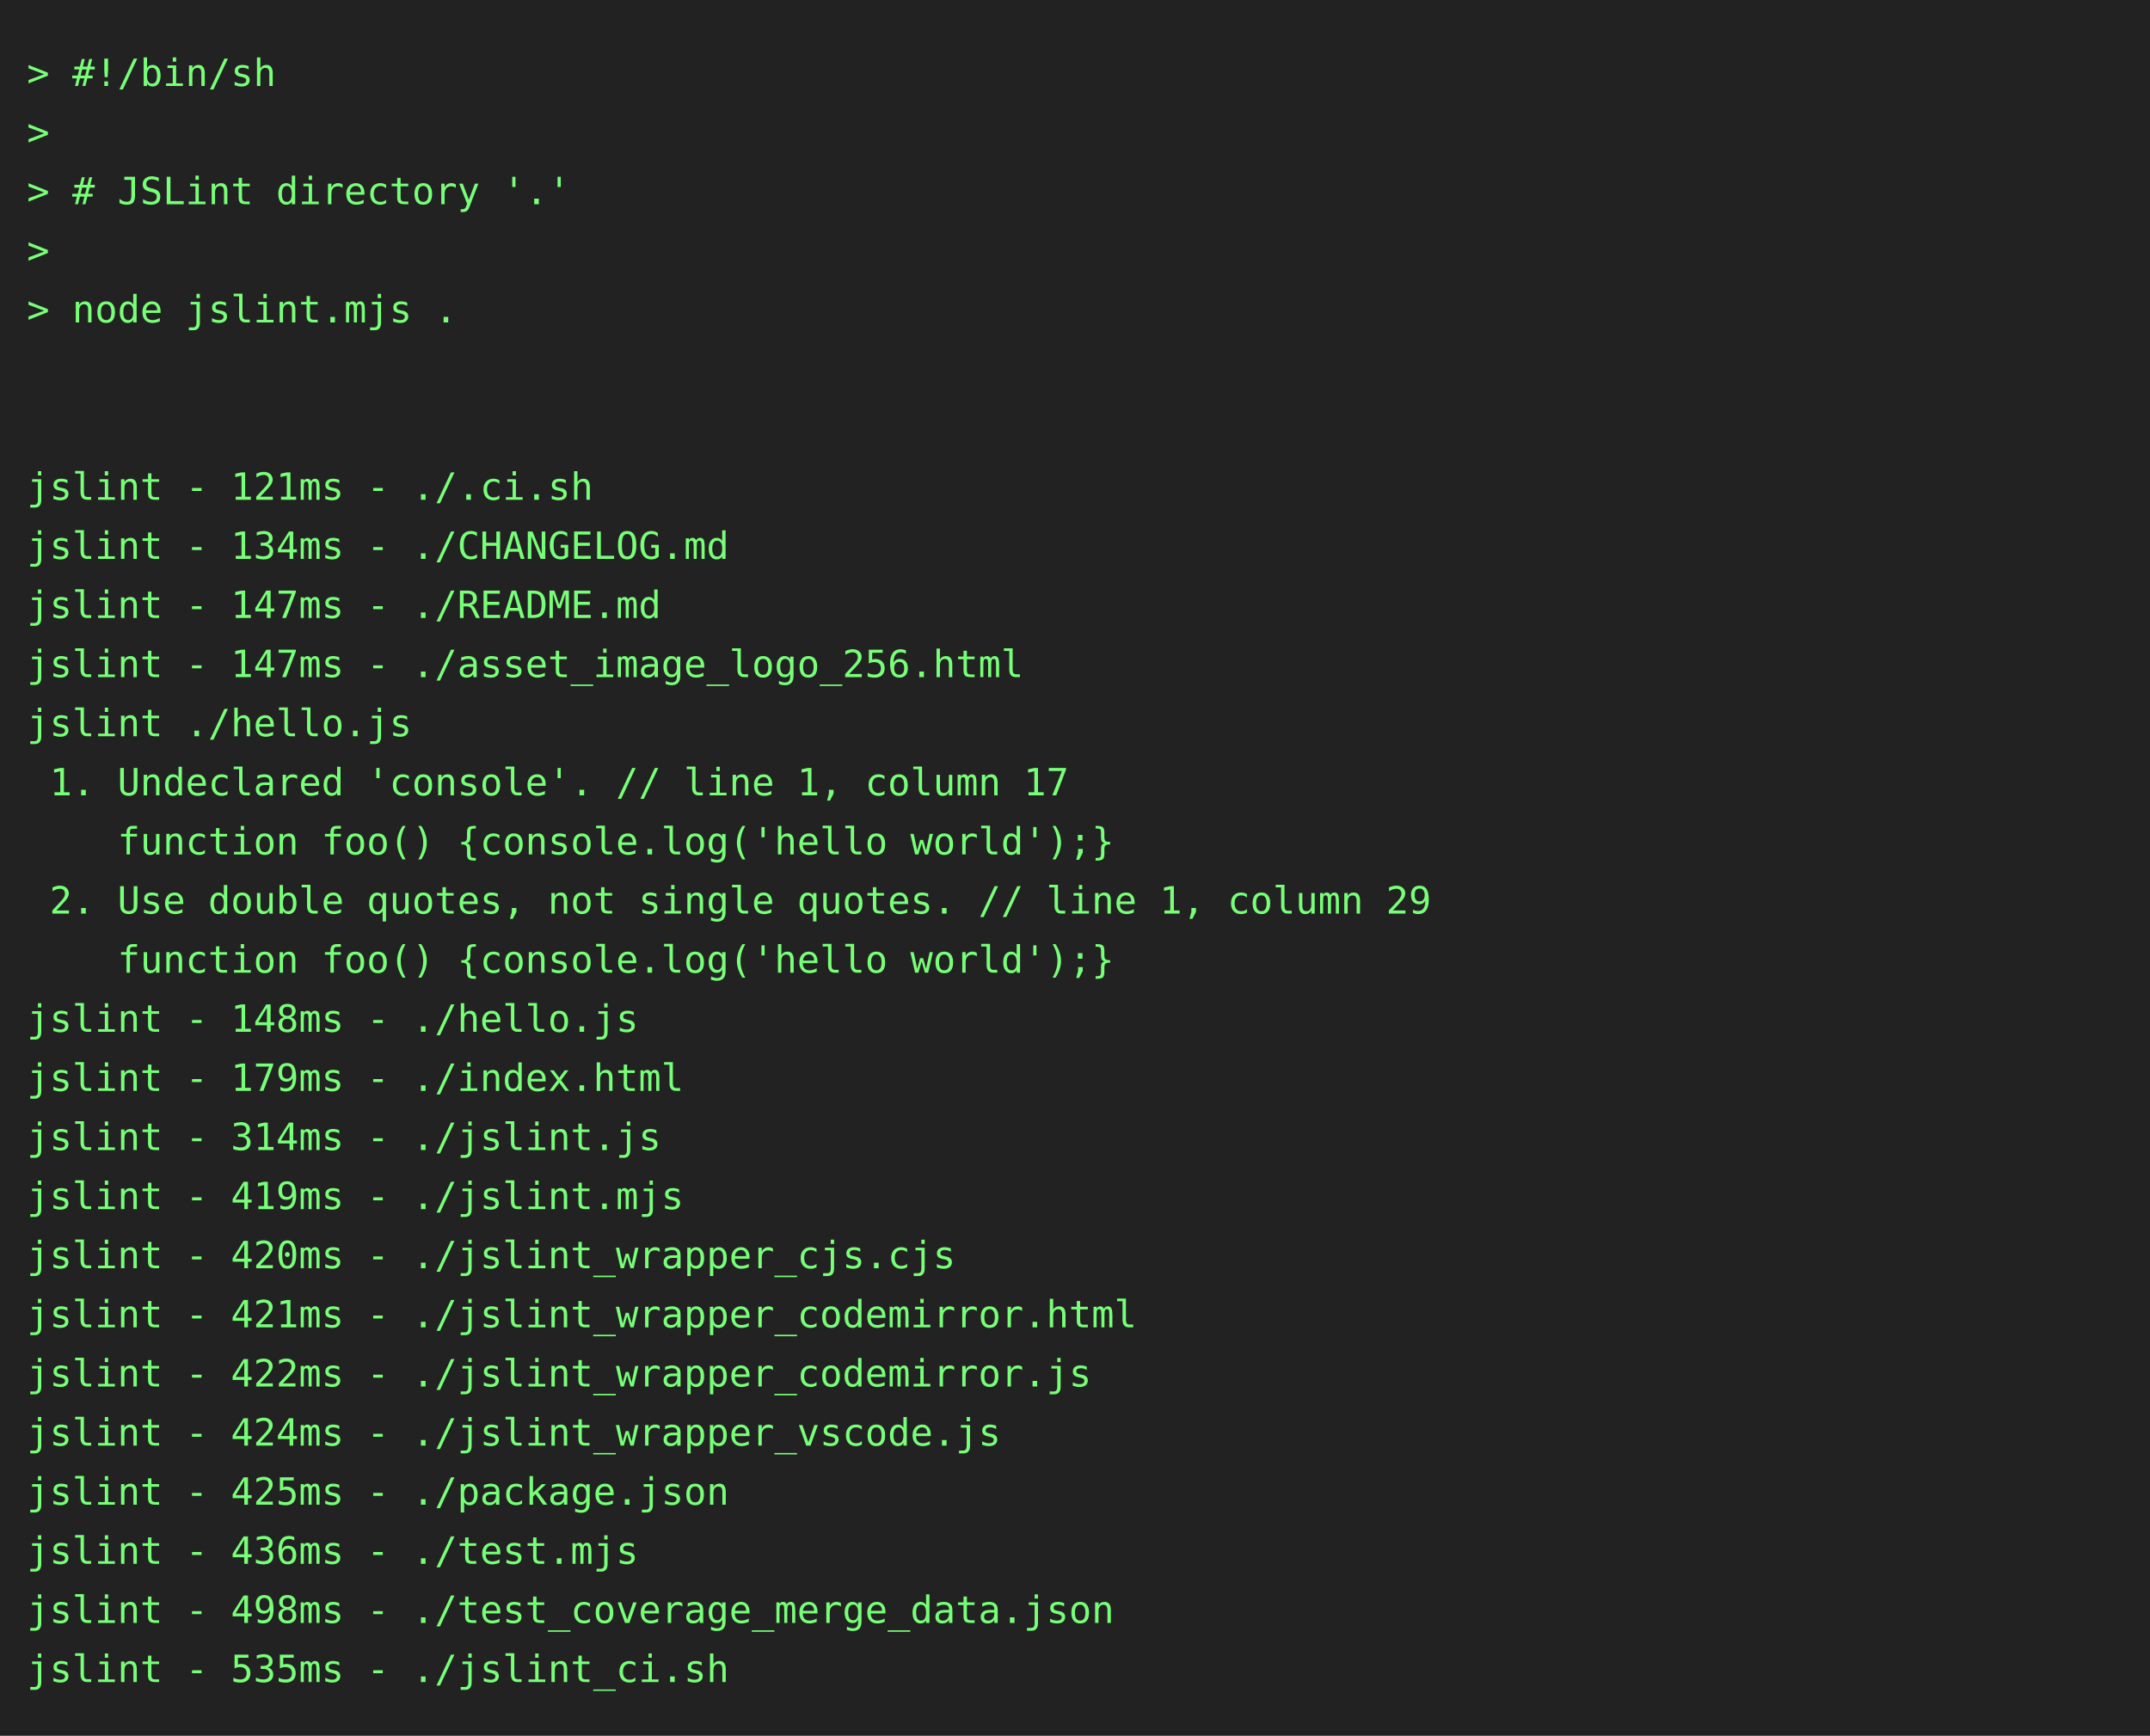
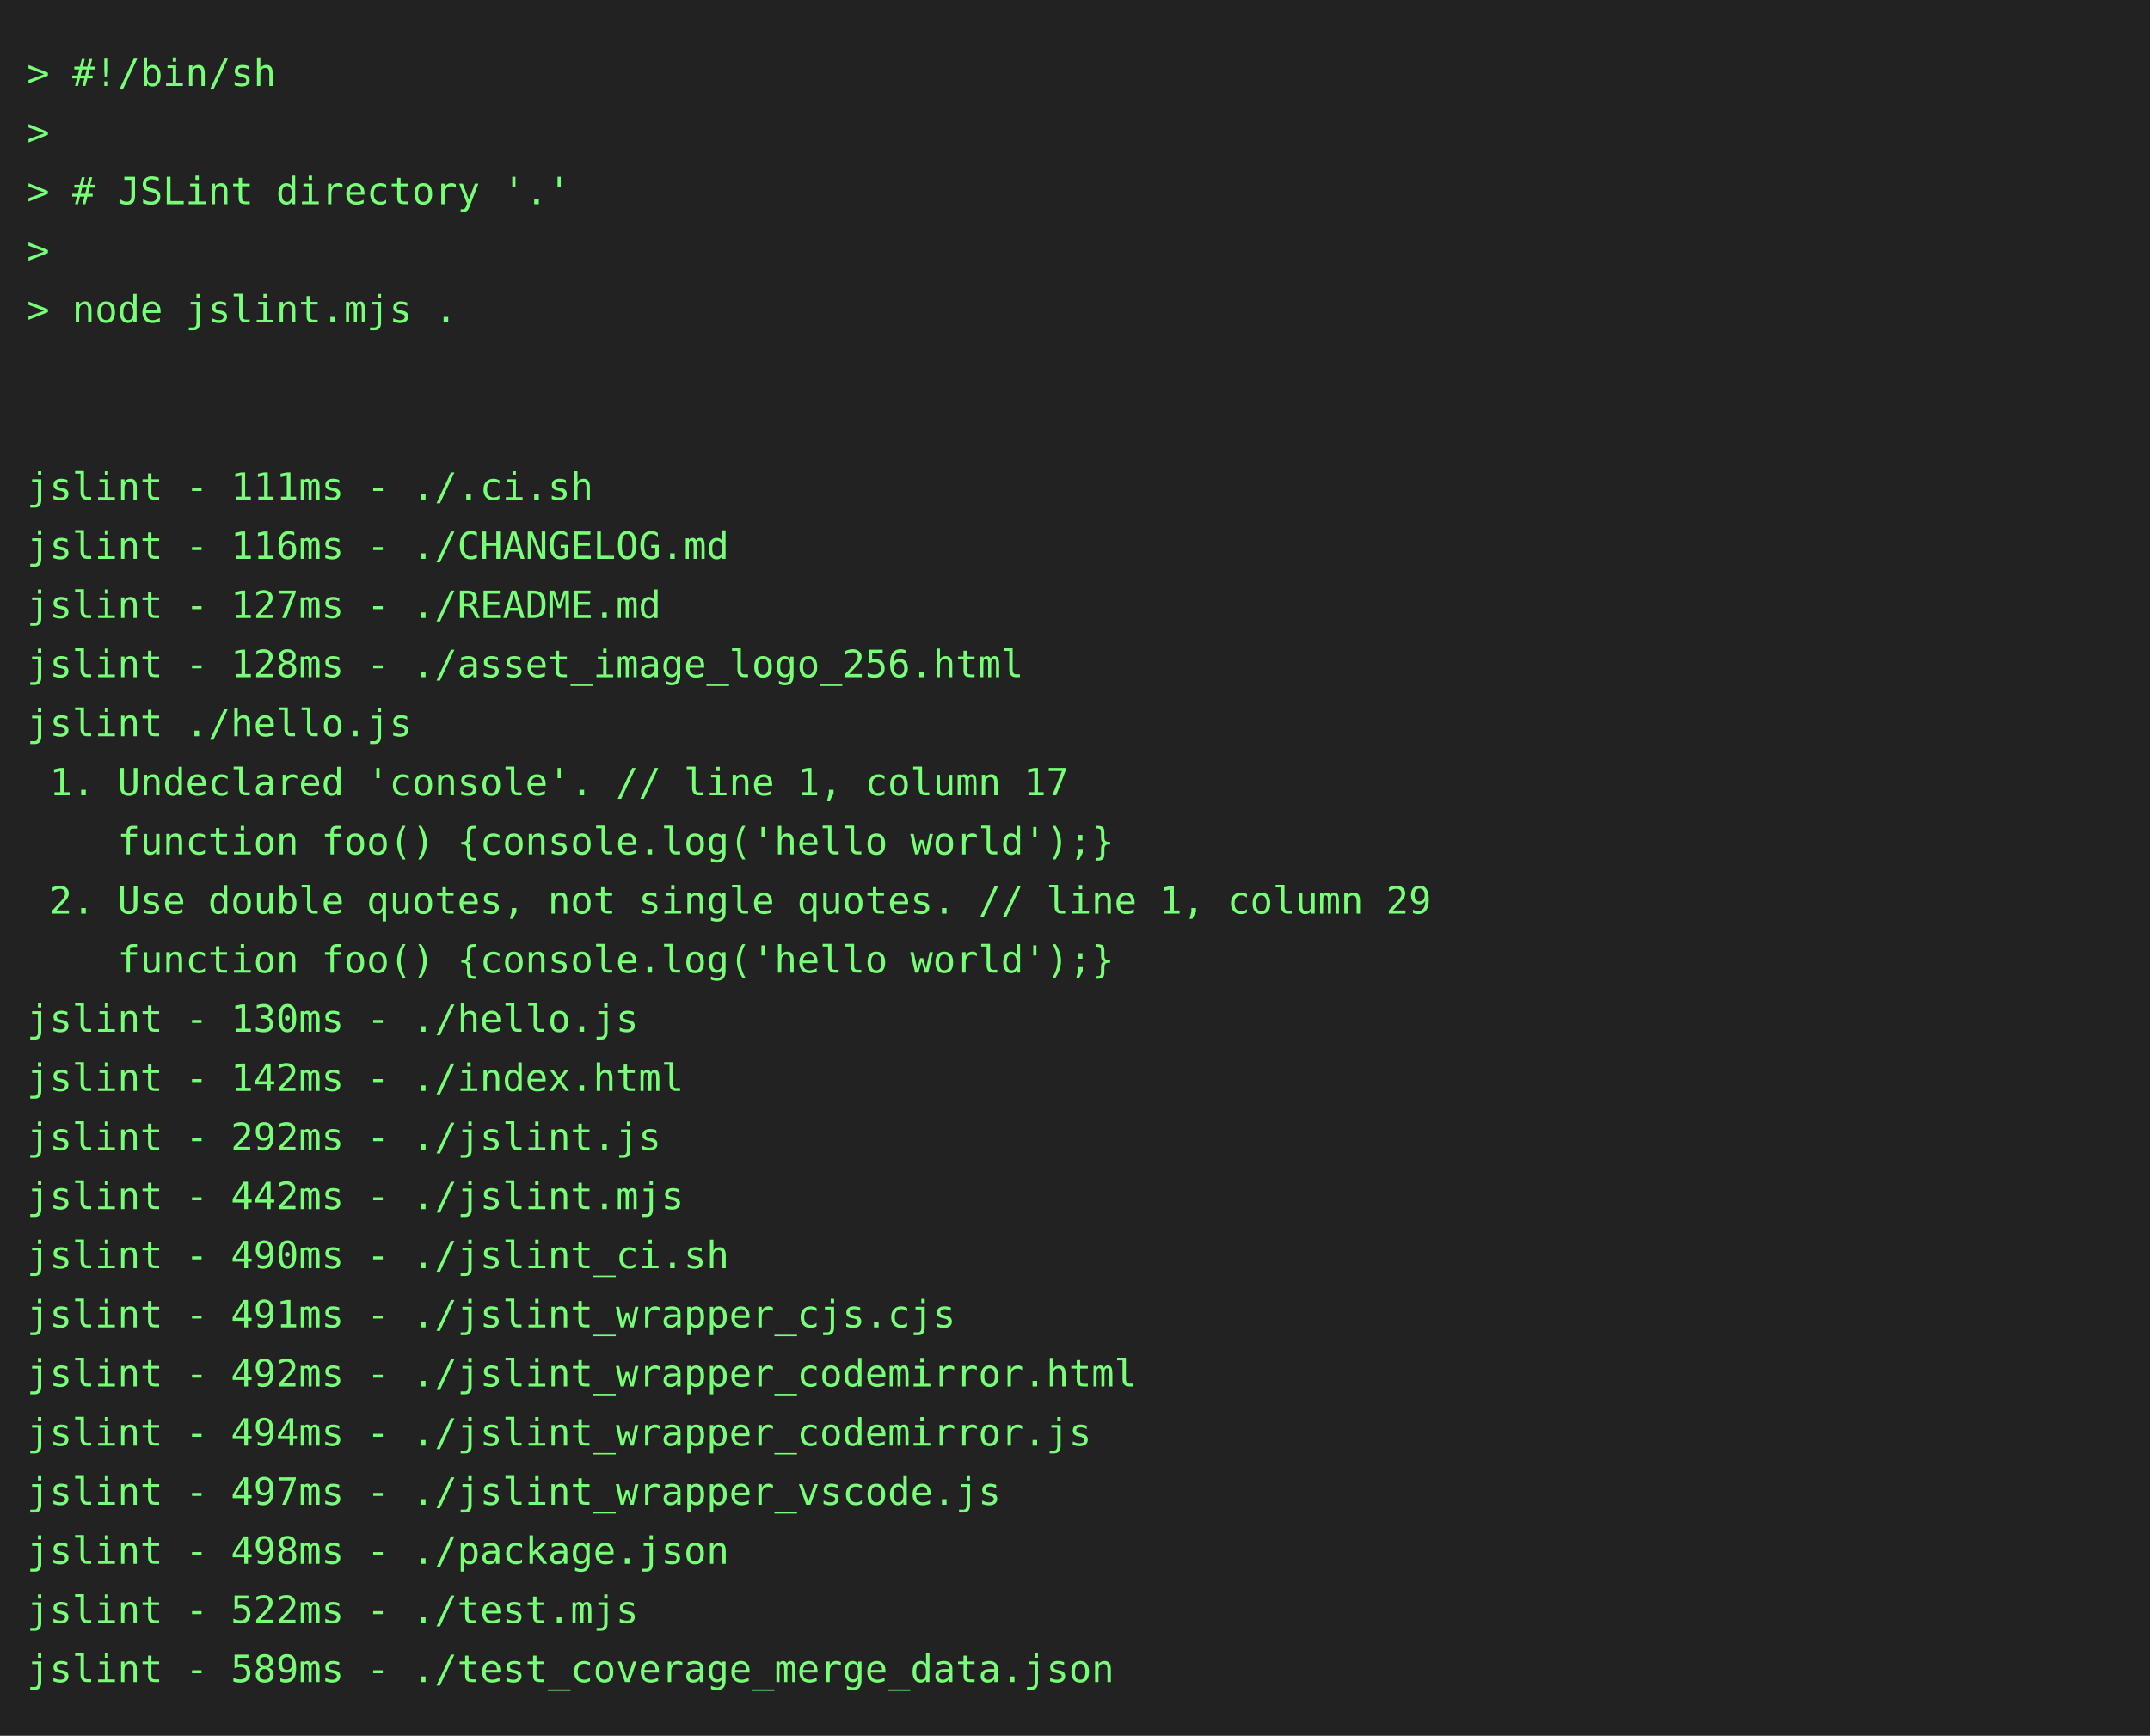
<svg xmlns="http://www.w3.org/2000/svg" height="646" width="800">
  <rect height="646" fill="#222" width="800" />
  <text fill="#7f7" font-family="consolas, menlo, monospace" font-size="14" xml:space="preserve">
    <tspan lengthAdjust="spacingAndGlyphs" textLength="768" x="10" y="32">&gt; #!/bin/sh                                                                                      </tspan>
    <tspan lengthAdjust="spacingAndGlyphs" textLength="768" x="10" y="54">&gt;                                                                                                </tspan>
    <tspan lengthAdjust="spacingAndGlyphs" textLength="768" x="10" y="76">&gt; # JSLint directory '.'                                                                         </tspan>
    <tspan lengthAdjust="spacingAndGlyphs" textLength="768" x="10" y="98">&gt;                                                                                                </tspan>
    <tspan lengthAdjust="spacingAndGlyphs" textLength="768" x="10" y="120">&gt; node jslint.mjs .                                                                              </tspan>
    <tspan lengthAdjust="spacingAndGlyphs" textLength="768" x="10" y="142">                                                                                                 </tspan>
    <tspan lengthAdjust="spacingAndGlyphs" textLength="768" x="10" y="164">                                                                                                 </tspan>
-     <tspan lengthAdjust="spacingAndGlyphs" textLength="768" x="10" y="186">jslint - 121ms - ./.ci.sh                                                                        </tspan>
-     <tspan lengthAdjust="spacingAndGlyphs" textLength="768" x="10" y="208">jslint - 134ms - ./CHANGELOG.md                                                                  </tspan>
-     <tspan lengthAdjust="spacingAndGlyphs" textLength="768" x="10" y="230">jslint - 147ms - ./README.md                                                                     </tspan>
-     <tspan lengthAdjust="spacingAndGlyphs" textLength="768" x="10" y="252">jslint - 147ms - ./asset_image_logo_256.html                                                     </tspan>
+     <tspan lengthAdjust="spacingAndGlyphs" textLength="768" x="10" y="186">jslint - 111ms - ./.ci.sh                                                                        </tspan>
+     <tspan lengthAdjust="spacingAndGlyphs" textLength="768" x="10" y="208">jslint - 116ms - ./CHANGELOG.md                                                                  </tspan>
+     <tspan lengthAdjust="spacingAndGlyphs" textLength="768" x="10" y="230">jslint - 127ms - ./README.md                                                                     </tspan>
+     <tspan lengthAdjust="spacingAndGlyphs" textLength="768" x="10" y="252">jslint - 128ms - ./asset_image_logo_256.html                                                     </tspan>
    <tspan lengthAdjust="spacingAndGlyphs" textLength="768" x="10" y="274">jslint ./hello.js                                                                                </tspan>
    <tspan lengthAdjust="spacingAndGlyphs" textLength="768" x="10" y="296"> 1. Undeclared 'console'. // line 1, column 17                                                   </tspan>
    <tspan lengthAdjust="spacingAndGlyphs" textLength="768" x="10" y="318">    function foo() {console.log('hello world');}                                                 </tspan>
    <tspan lengthAdjust="spacingAndGlyphs" textLength="768" x="10" y="340"> 2. Use double quotes, not single quotes. // line 1, column 29                                   </tspan>
    <tspan lengthAdjust="spacingAndGlyphs" textLength="768" x="10" y="362">    function foo() {console.log('hello world');}                                                 </tspan>
-     <tspan lengthAdjust="spacingAndGlyphs" textLength="768" x="10" y="384">jslint - 148ms - ./hello.js                                                                      </tspan>
-     <tspan lengthAdjust="spacingAndGlyphs" textLength="768" x="10" y="406">jslint - 179ms - ./index.html                                                                    </tspan>
-     <tspan lengthAdjust="spacingAndGlyphs" textLength="768" x="10" y="428">jslint - 314ms - ./jslint.js                                                                     </tspan>
-     <tspan lengthAdjust="spacingAndGlyphs" textLength="768" x="10" y="450">jslint - 419ms - ./jslint.mjs                                                                    </tspan>
-     <tspan lengthAdjust="spacingAndGlyphs" textLength="768" x="10" y="472">jslint - 420ms - ./jslint_wrapper_cjs.cjs                                                        </tspan>
-     <tspan lengthAdjust="spacingAndGlyphs" textLength="768" x="10" y="494">jslint - 421ms - ./jslint_wrapper_codemirror.html                                                </tspan>
-     <tspan lengthAdjust="spacingAndGlyphs" textLength="768" x="10" y="516">jslint - 422ms - ./jslint_wrapper_codemirror.js                                                  </tspan>
-     <tspan lengthAdjust="spacingAndGlyphs" textLength="768" x="10" y="538">jslint - 424ms - ./jslint_wrapper_vscode.js                                                      </tspan>
-     <tspan lengthAdjust="spacingAndGlyphs" textLength="768" x="10" y="560">jslint - 425ms - ./package.json                                                                  </tspan>
-     <tspan lengthAdjust="spacingAndGlyphs" textLength="768" x="10" y="582">jslint - 436ms - ./test.mjs                                                                      </tspan>
-     <tspan lengthAdjust="spacingAndGlyphs" textLength="768" x="10" y="604">jslint - 498ms - ./test_coverage_merge_data.json                                                 </tspan>
-     <tspan lengthAdjust="spacingAndGlyphs" textLength="768" x="10" y="626">jslint - 535ms - ./jslint_ci.sh                                                                  </tspan>
+     <tspan lengthAdjust="spacingAndGlyphs" textLength="768" x="10" y="384">jslint - 130ms - ./hello.js                                                                      </tspan>
+     <tspan lengthAdjust="spacingAndGlyphs" textLength="768" x="10" y="406">jslint - 142ms - ./index.html                                                                    </tspan>
+     <tspan lengthAdjust="spacingAndGlyphs" textLength="768" x="10" y="428">jslint - 292ms - ./jslint.js                                                                     </tspan>
+     <tspan lengthAdjust="spacingAndGlyphs" textLength="768" x="10" y="450">jslint - 442ms - ./jslint.mjs                                                                    </tspan>
+     <tspan lengthAdjust="spacingAndGlyphs" textLength="768" x="10" y="472">jslint - 490ms - ./jslint_ci.sh                                                                  </tspan>
+     <tspan lengthAdjust="spacingAndGlyphs" textLength="768" x="10" y="494">jslint - 491ms - ./jslint_wrapper_cjs.cjs                                                        </tspan>
+     <tspan lengthAdjust="spacingAndGlyphs" textLength="768" x="10" y="516">jslint - 492ms - ./jslint_wrapper_codemirror.html                                                </tspan>
+     <tspan lengthAdjust="spacingAndGlyphs" textLength="768" x="10" y="538">jslint - 494ms - ./jslint_wrapper_codemirror.js                                                  </tspan>
+     <tspan lengthAdjust="spacingAndGlyphs" textLength="768" x="10" y="560">jslint - 497ms - ./jslint_wrapper_vscode.js                                                      </tspan>
+     <tspan lengthAdjust="spacingAndGlyphs" textLength="768" x="10" y="582">jslint - 498ms - ./package.json                                                                  </tspan>
+     <tspan lengthAdjust="spacingAndGlyphs" textLength="768" x="10" y="604">jslint - 522ms - ./test.mjs                                                                      </tspan>
+     <tspan lengthAdjust="spacingAndGlyphs" textLength="768" x="10" y="626">jslint - 589ms - ./test_coverage_merge_data.json                                                 </tspan>
  </text>
</svg>
